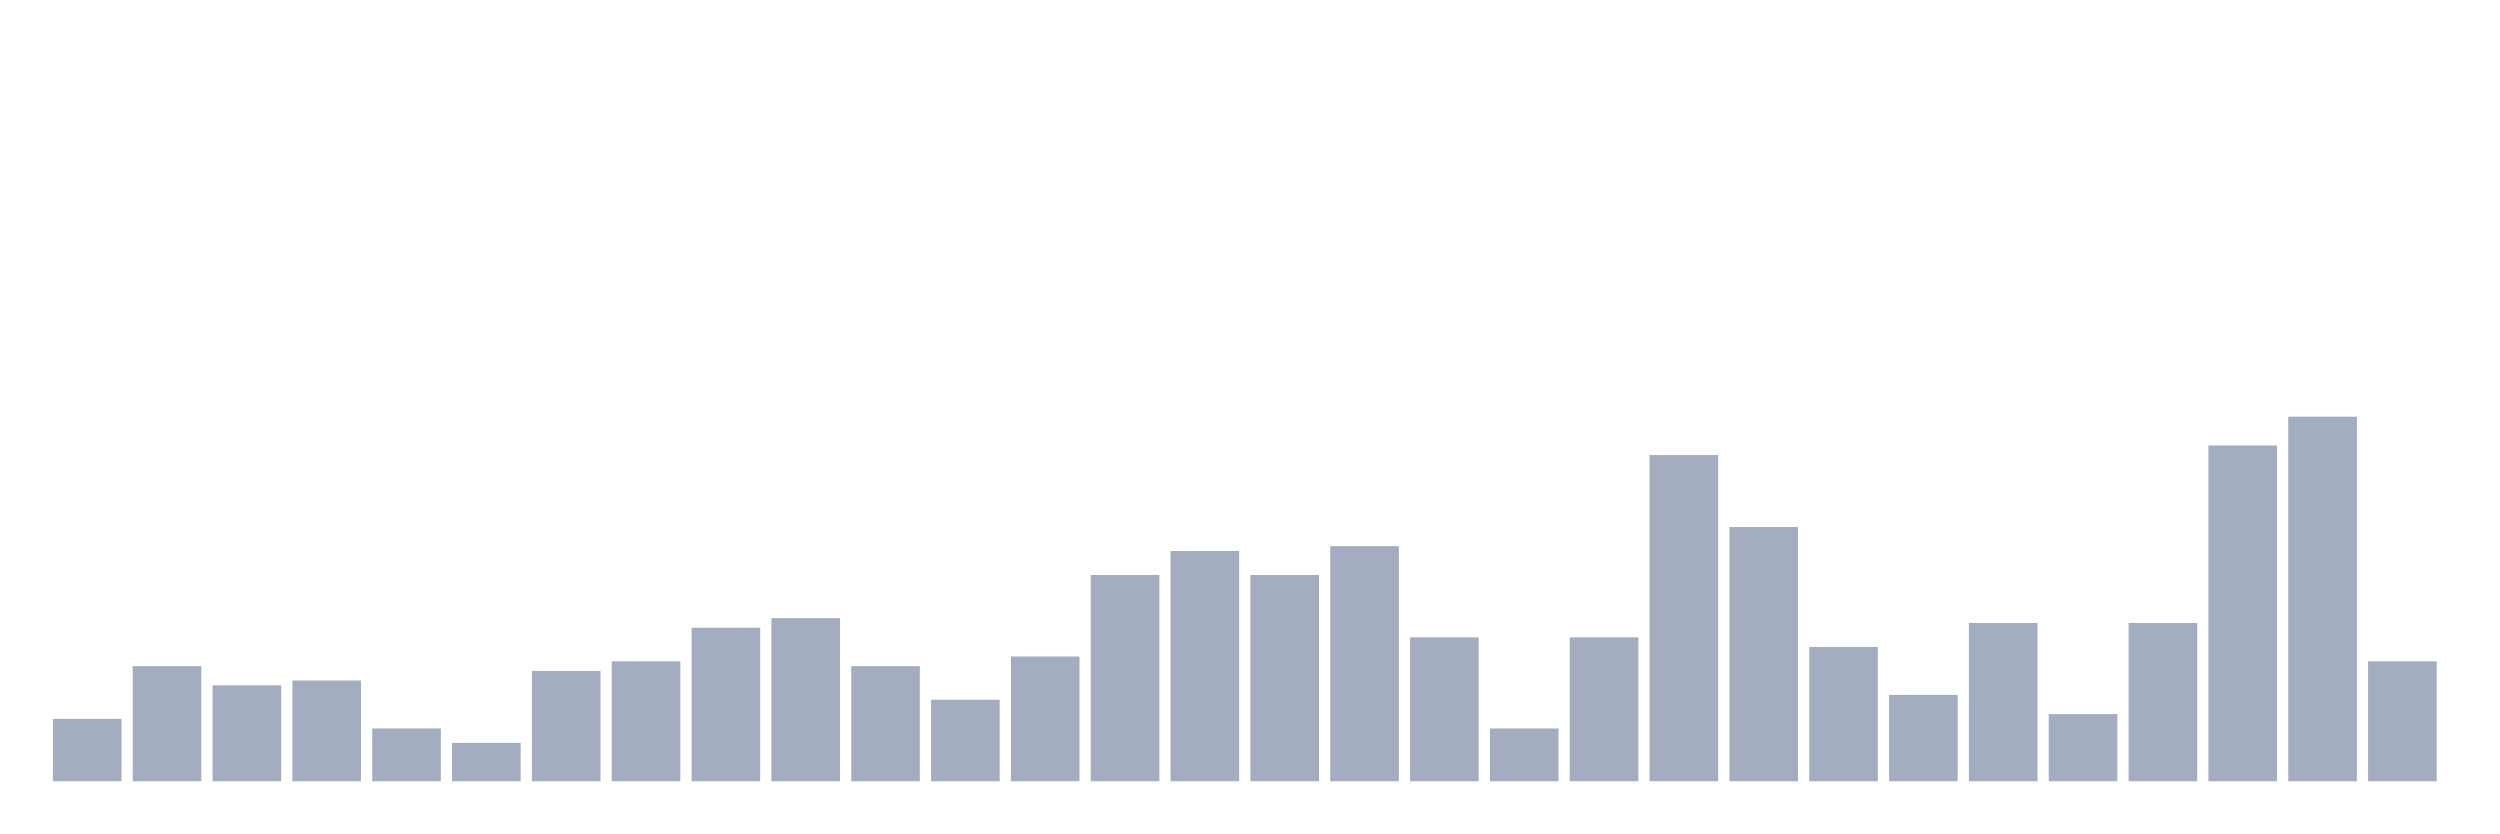
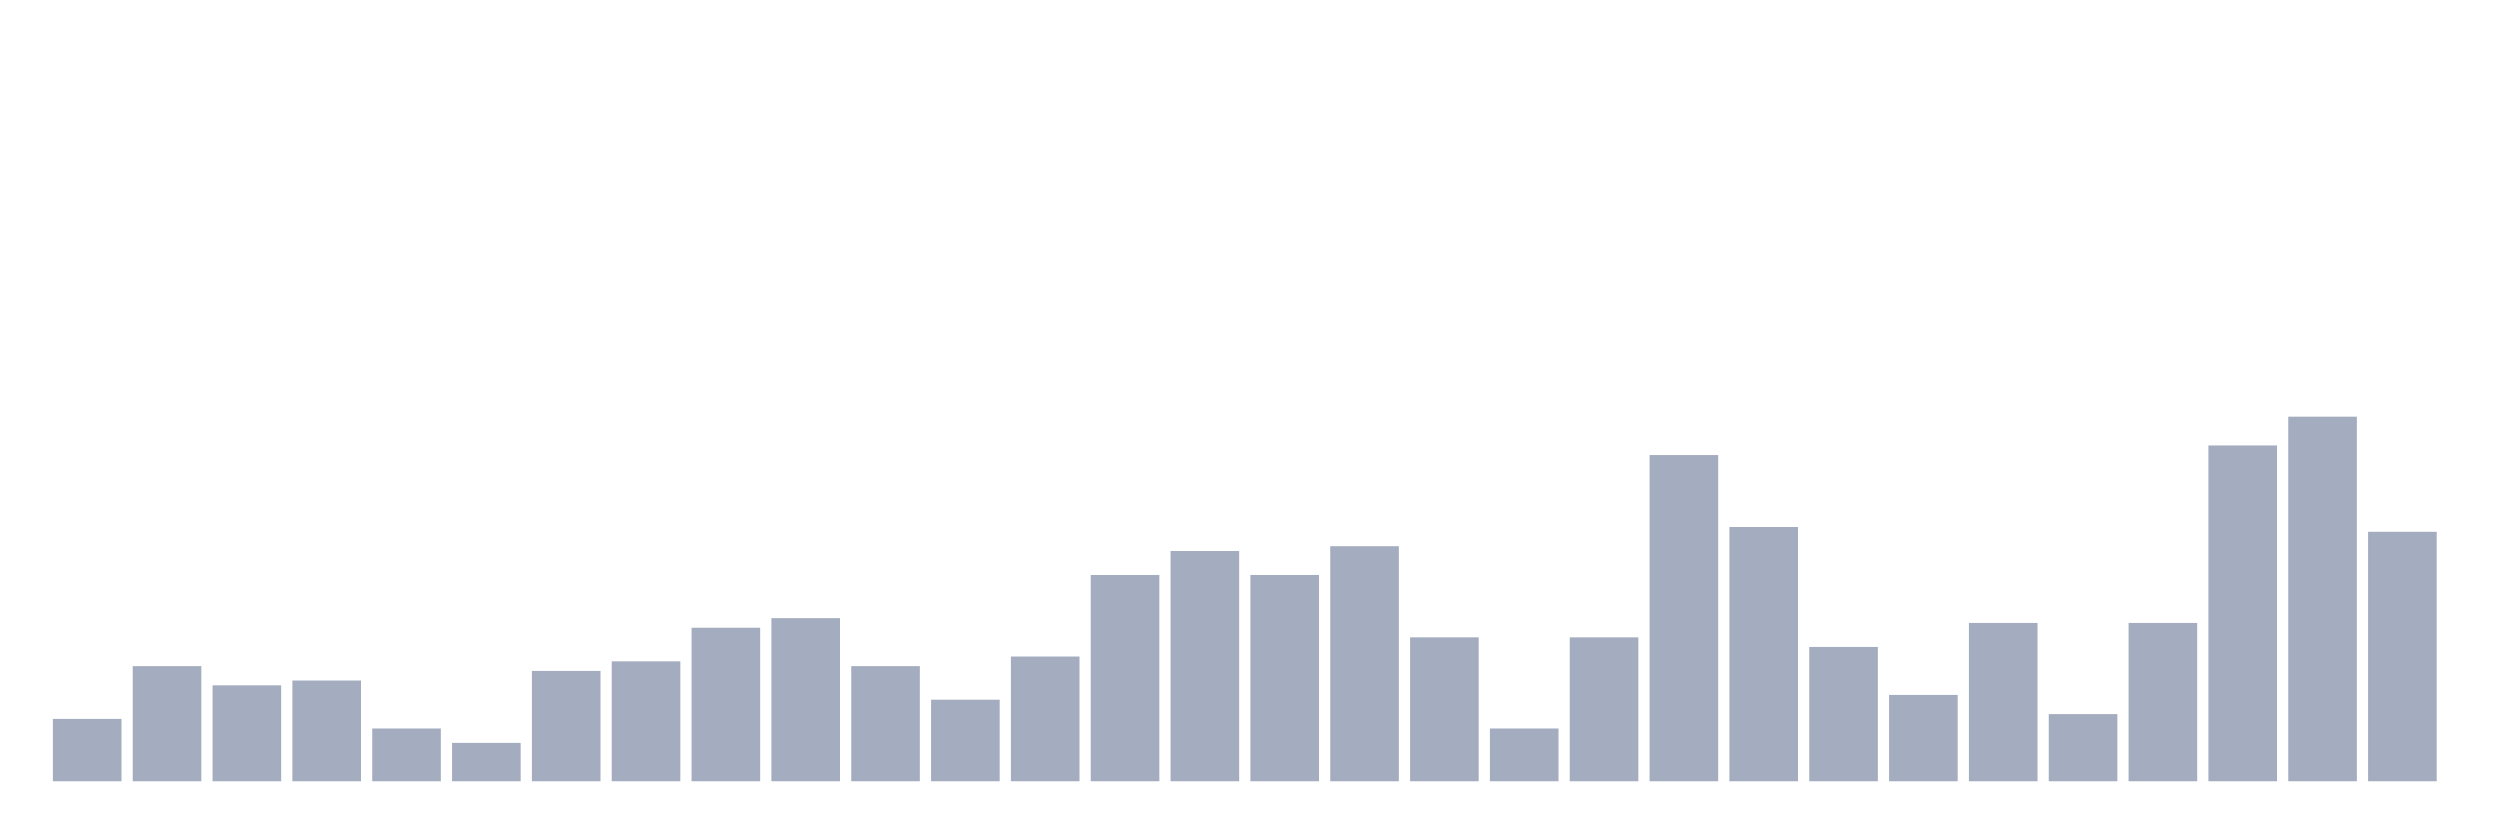
<svg xmlns="http://www.w3.org/2000/svg" viewBox="0 0 480 160">
  <g transform="translate(10,10)">
    <rect class="bar" x="0.153" width="13.175" y="128.026" height="11.974" fill="rgb(164,173,192)" />
    <rect class="bar" x="15.482" width="13.175" y="117.895" height="22.105" fill="rgb(164,173,192)" />
    <rect class="bar" x="30.81" width="13.175" y="121.579" height="18.421" fill="rgb(164,173,192)" />
    <rect class="bar" x="46.138" width="13.175" y="120.658" height="19.342" fill="rgb(164,173,192)" />
    <rect class="bar" x="61.466" width="13.175" y="129.868" height="10.132" fill="rgb(164,173,192)" />
    <rect class="bar" x="76.794" width="13.175" y="132.632" height="7.368" fill="rgb(164,173,192)" />
    <rect class="bar" x="92.123" width="13.175" y="118.816" height="21.184" fill="rgb(164,173,192)" />
    <rect class="bar" x="107.451" width="13.175" y="116.974" height="23.026" fill="rgb(164,173,192)" />
    <rect class="bar" x="122.779" width="13.175" y="110.526" height="29.474" fill="rgb(164,173,192)" />
    <rect class="bar" x="138.107" width="13.175" y="108.684" height="31.316" fill="rgb(164,173,192)" />
    <rect class="bar" x="153.436" width="13.175" y="117.895" height="22.105" fill="rgb(164,173,192)" />
    <rect class="bar" x="168.764" width="13.175" y="124.342" height="15.658" fill="rgb(164,173,192)" />
    <rect class="bar" x="184.092" width="13.175" y="116.053" height="23.947" fill="rgb(164,173,192)" />
    <rect class="bar" x="199.42" width="13.175" y="100.395" height="39.605" fill="rgb(164,173,192)" />
    <rect class="bar" x="214.748" width="13.175" y="95.789" height="44.211" fill="rgb(164,173,192)" />
    <rect class="bar" x="230.077" width="13.175" y="100.395" height="39.605" fill="rgb(164,173,192)" />
    <rect class="bar" x="245.405" width="13.175" y="94.868" height="45.132" fill="rgb(164,173,192)" />
    <rect class="bar" x="260.733" width="13.175" y="112.368" height="27.632" fill="rgb(164,173,192)" />
    <rect class="bar" x="276.061" width="13.175" y="129.868" height="10.132" fill="rgb(164,173,192)" />
    <rect class="bar" x="291.39" width="13.175" y="112.368" height="27.632" fill="rgb(164,173,192)" />
    <rect class="bar" x="306.718" width="13.175" y="77.368" height="62.632" fill="rgb(164,173,192)" />
    <rect class="bar" x="322.046" width="13.175" y="91.184" height="48.816" fill="rgb(164,173,192)" />
    <rect class="bar" x="337.374" width="13.175" y="114.211" height="25.789" fill="rgb(164,173,192)" />
    <rect class="bar" x="352.702" width="13.175" y="123.421" height="16.579" fill="rgb(164,173,192)" />
    <rect class="bar" x="368.031" width="13.175" y="109.605" height="30.395" fill="rgb(164,173,192)" />
    <rect class="bar" x="383.359" width="13.175" y="127.105" height="12.895" fill="rgb(164,173,192)" />
    <rect class="bar" x="398.687" width="13.175" y="109.605" height="30.395" fill="rgb(164,173,192)" />
    <rect class="bar" x="414.015" width="13.175" y="75.526" height="64.474" fill="rgb(164,173,192)" />
    <rect class="bar" x="429.344" width="13.175" y="70" height="70" fill="rgb(164,173,192)" />
-     <rect class="bar" x="444.672" width="13.175" y="116.974" height="23.026" fill="rgb(164,173,192)" />
+     <rect class="bar" x="444.672" width="13.175" y="92.105" height="47.895" fill="rgb(164,173,192)" />
  </g>
</svg>
